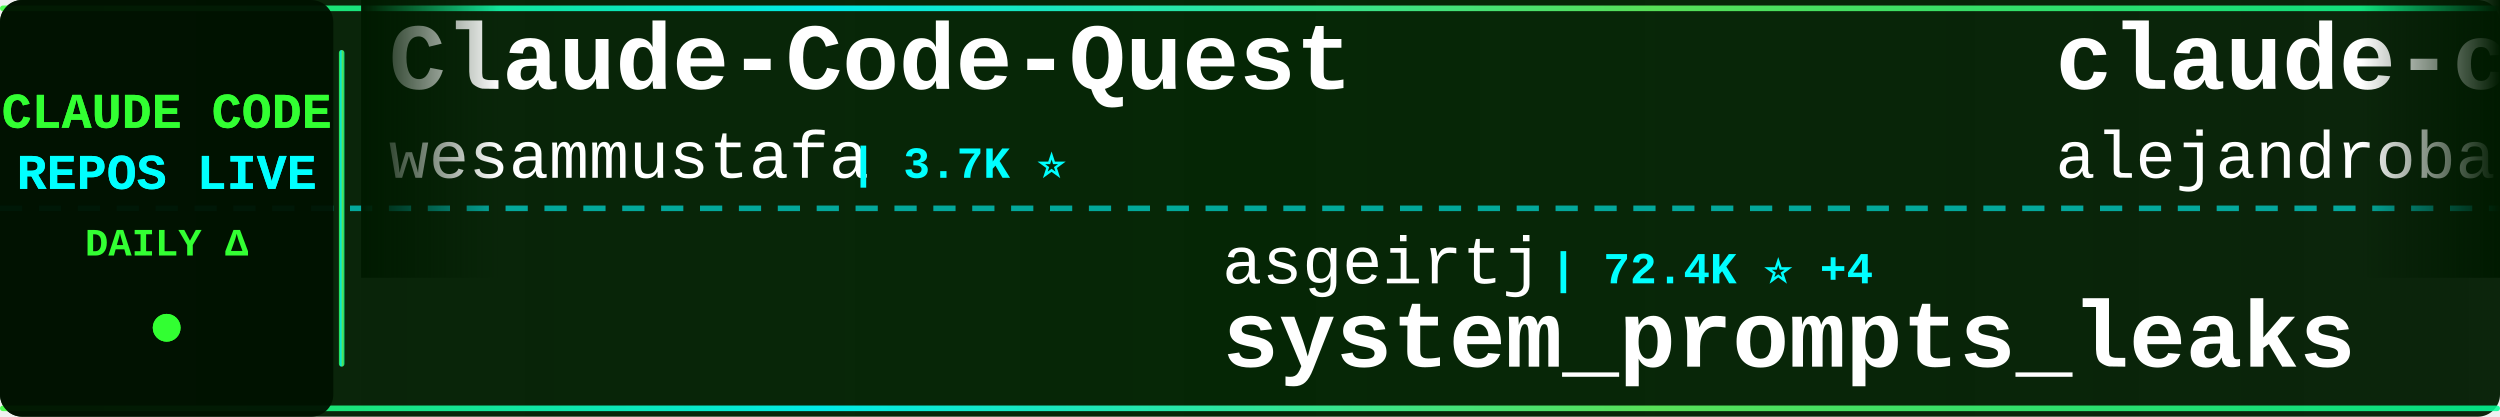
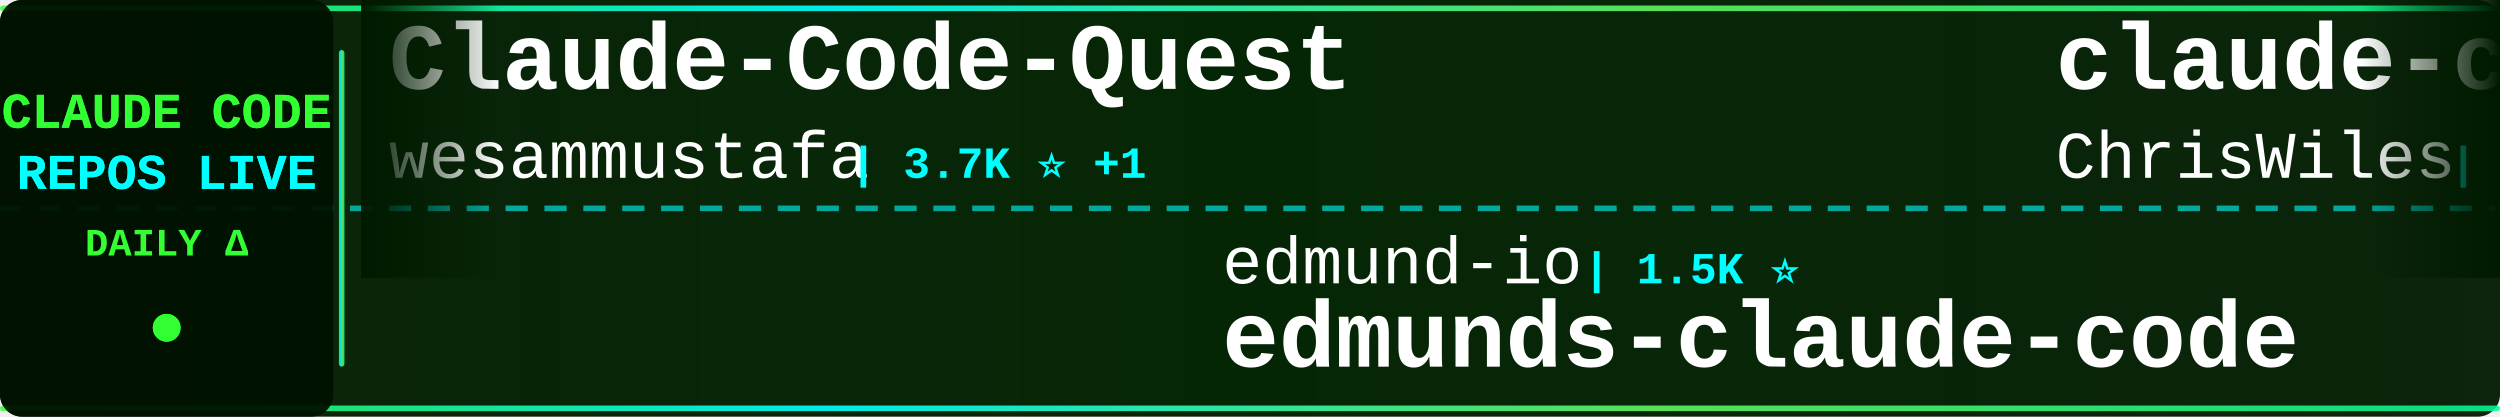
<svg xmlns="http://www.w3.org/2000/svg" width="900" height="150">
  <defs>
    <linearGradient id="tickerBg" x1="0%" y1="0%" x2="100%" y2="0%">
      <stop offset="0%" style="stop-color:#001a00;stop-opacity:0.95" />
      <stop offset="50%" style="stop-color:#002200;stop-opacity:0.98" />
      <stop offset="100%" style="stop-color:#001a00;stop-opacity:0.95" />
    </linearGradient>
    <linearGradient id="borderGrad" x1="0%" y1="0%" x2="100%" y2="0%">
      <stop offset="0%" style="stop-color:#33ff33;stop-opacity:0.85">
        <animate attributeName="stop-opacity" values="0.85;1;0.85" dur="2s" repeatCount="indefinite" />
      </stop>
      <stop offset="33%" style="stop-color:#00ffff;stop-opacity:0.9">
        <animate attributeName="stop-opacity" values="0.9;1;0.9" dur="2.2s" repeatCount="indefinite" />
      </stop>
      <stop offset="66%" style="stop-color:#66ff66;stop-opacity:0.85">
        <animate attributeName="stop-opacity" values="0.85;1;0.85" dur="1.8s" repeatCount="indefinite" />
      </stop>
      <stop offset="100%" style="stop-color:#00ff99;stop-opacity:0.85">
        <animate attributeName="stop-opacity" values="0.85;1;0.85" dur="2s" repeatCount="indefinite" />
      </stop>
    </linearGradient>
    <filter id="textGlow">
      <feGaussianBlur stdDeviation="0.1" result="coloredBlur" />
      <feMerge>
        <feMergeNode in="coloredBlur" />
        <feMergeNode in="SourceGraphic" />
      </feMerge>
    </filter>
    <filter id="metricGlow">
      <feGaussianBlur stdDeviation="0.2" result="coloredBlur" />
      <feMerge>
        <feMergeNode in="coloredBlur" />
        <feMergeNode in="SourceGraphic" />
      </feMerge>
    </filter>
    <linearGradient id="leftFade" x1="0%" y1="0%" x2="100%" y2="0%">
      <stop offset="0%" style="stop-color:#001a00;stop-opacity:1" />
      <stop offset="100%" style="stop-color:#001a00;stop-opacity:0" />
    </linearGradient>
    <linearGradient id="rightFade" x1="0%" y1="0%" x2="100%" y2="0%">
      <stop offset="0%" style="stop-color:#001a00;stop-opacity:0" />
      <stop offset="100%" style="stop-color:#001a00;stop-opacity:1" />
    </linearGradient>
  </defs>
  <rect width="900" height="150" fill="url(#tickerBg)" rx="8" />
  <rect x="0" y="2" width="900" height="2" fill="url(#borderGrad)" rx="1" />
  <rect x="0" y="146" width="900" height="2" fill="url(#borderGrad)" rx="1" />
  <line x1="0" y1="75" x2="900" y2="75" stroke="#00ffff" stroke-width="2" stroke-dasharray="8 6" opacity="0.6" />
  <rect x="0" y="0" width="120" height="150" fill="#001100" opacity="0.95" rx="8" />
  <text x="60" y="46" font-family="'Courier New', monospace" font-size="18" font-weight="bold" fill="#33ff33" text-anchor="middle" filter="url(#textGlow)">
    CLAUDE CODE
  </text>
  <text x="60" y="68" font-family="'Courier New', monospace" font-size="18" font-weight="bold" fill="#00ffff" text-anchor="middle" filter="url(#textGlow)">
    REPOS LIVE
  </text>
  <text x="60" y="92" font-family="'Courier New', monospace" font-size="14" font-weight="bold" fill="#33ff33" text-anchor="middle">
    DAILY Δ
  </text>
  <circle cx="60" cy="118" r="5" fill="#33ff33" filter="url(#metricGlow)">
    <animate attributeName="r" values="4;6;4" dur="1.5s" repeatCount="indefinite" />
    <animate attributeName="opacity" values="0.6;1;0.6" dur="1.5s" repeatCount="indefinite" />
  </circle>
  <rect x="122" y="18" width="2" height="114" fill="url(#borderGrad)" rx="1" />
  <clipPath id="tickerClip">
    <rect x="130" y="0" width="770" height="150" />
  </clipPath>
  <g clip-path="url(#tickerClip)">
    <g id="tickerItems">
      <animateTransform attributeName="transform" attributeType="XML" type="translate" from="0 0" to="-3000 0" dur="54s" repeatCount="indefinite" />
      <g transform="translate(0, 0)">
        <text x="140" y="32" font-family="'Courier New', monospace" font-size="34" font-weight="bold" fill="#ffffff">Claude-Code-Quest</text>
        <text x="140" y="64" font-family="'Courier New', monospace" font-size="24" font-weight="normal" fill="#ffffff" opacity="1.0">wesammustafa</text>
-         <text x="306" y="64" font-family="'Courier New', monospace" font-size="16" font-weight="bold" fill="#00ffff"> | 3.7K ⭐</text>
+         <text x="306" y="64" font-family="'Courier New', monospace" font-size="16" font-weight="bold" fill="#00ffff"> | 3.7K ⭐ +1</text>
      </g>
      <g transform="translate(300, 0)">
-         <text x="140" y="102" font-family="'Courier New', monospace" font-size="24" font-weight="normal" fill="#ffffff" opacity="1.0">asgeirtj</text>
-         <text x="258" y="102" font-family="'Courier New', monospace" font-size="16" font-weight="bold" fill="#00ffff"> | 72.4K ⭐ +4</text>
-         <text x="140" y="132" font-family="'Courier New', monospace" font-size="34" font-weight="bold" fill="#ffffff">system_prompts_leaks</text>
+         <text x="140" y="102" font-family="'Courier New', monospace" font-size="24" font-weight="normal" fill="#ffffff" opacity="1.0">edmund-io</text>
+         <text x="270" y="102" font-family="'Courier New', monospace" font-size="16" font-weight="bold" fill="#00ffff"> | 1.5K ⭐</text>
+         <text x="140" y="132" font-family="'Courier New', monospace" font-size="34" font-weight="bold" fill="#ffffff">edmunds-claude-code</text>
      </g>
      <g transform="translate(600, 0)">
-         <text x="140" y="32" font-family="'Courier New', monospace" font-size="34" font-weight="bold" fill="#ffffff">claude-code-from-source</text>
-         <text x="140" y="64" font-family="'Courier New', monospace" font-size="24" font-weight="normal" fill="#ffffff" opacity="1.0">alejandrobalderas</text>
-         <text x="366" y="64" font-family="'Courier New', monospace" font-size="16" font-weight="bold" fill="#00ffff"> | 3.0K ⭐</text>
+         <text x="140" y="32" font-family="'Courier New', monospace" font-size="34" font-weight="bold" fill="#ffffff">claude-code-showcase</text>
+         <text x="140" y="64" font-family="'Courier New', monospace" font-size="24" font-weight="normal" fill="#ffffff" opacity="1.0">ChrisWiles</text>
+         <text x="282" y="64" font-family="'Courier New', monospace" font-size="16" font-weight="bold" fill="#00ffff"> | 6.1K ⭐</text>
      </g>
      <g transform="translate(900, 0)">
-         <text x="140" y="102" font-family="'Courier New', monospace" font-size="24" font-weight="normal" fill="#ffffff" opacity="1.0">VoltAgent</text>
-         <text x="270" y="102" font-family="'Courier New', monospace" font-size="16" font-weight="bold" fill="#00ffff"> | 26.7K ⭐ +2</text>
-         <text x="140" y="132" font-family="'Courier New', monospace" font-size="34" font-weight="bold" fill="#ffffff">awesome-claude-code-suba...</text>
+         <text x="140" y="102" font-family="'Courier New', monospace" font-size="24" font-weight="normal" fill="#ffffff" opacity="1.0">techjarves</text>
+         <text x="282" y="102" font-family="'Courier New', monospace" font-size="16" font-weight="bold" fill="#00ffff"> | 1.6K ⭐</text>
+         <text x="140" y="132" font-family="'Courier New', monospace" font-size="34" font-weight="bold" fill="#ffffff">ClaudeCode-Portable</text>
      </g>
      <g transform="translate(1200, 0)">
-         <text x="140" y="32" font-family="'Courier New', monospace" font-size="34" font-weight="bold" fill="#ffffff">claude-code-hooks-master...</text>
-         <text x="140" y="64" font-family="'Courier New', monospace" font-size="24" font-weight="normal" fill="#ffffff" opacity="1.0">disler</text>
-         <text x="234" y="64" font-family="'Courier New', monospace" font-size="16" font-weight="bold" fill="#00ffff"> | 4.0K ⭐</text>
+         <text x="140" y="32" font-family="'Courier New', monospace" font-size="34" font-weight="bold" fill="#ffffff">claude-code-harness</text>
+         <text x="140" y="64" font-family="'Courier New', monospace" font-size="24" font-weight="normal" fill="#ffffff" opacity="1.0">Chachamaru127</text>
+         <text x="318" y="64" font-family="'Courier New', monospace" font-size="16" font-weight="bold" fill="#00ffff"> | 3.2K ⭐</text>
      </g>
      <g transform="translate(1500, 0)">
-         <text x="140" y="102" font-family="'Courier New', monospace" font-size="24" font-weight="normal" fill="#ffffff" opacity="1.0">shanraisshan</text>
-         <text x="306" y="102" font-family="'Courier New', monospace" font-size="16" font-weight="bold" fill="#00ffff"> | 69.3K ⭐ +4</text>
-         <text x="140" y="132" font-family="'Courier New', monospace" font-size="34" font-weight="bold" fill="#ffffff">claude-code-best-practic...</text>
+         <text x="140" y="102" font-family="'Courier New', monospace" font-size="24" font-weight="normal" fill="#ffffff" opacity="1.0">OrcaWhisper</text>
+         <text x="294" y="102" font-family="'Courier New', monospace" font-size="16" font-weight="bold" fill="#00ffff"> | 111 ⭐</text>
+         <text x="140" y="132" font-family="'Courier New', monospace" font-size="34" font-weight="bold" fill="#ffffff">Claude-Code</text>
      </g>
      <g transform="translate(1800, 0)">
-         <text x="140" y="32" font-family="'Courier New', monospace" font-size="34" font-weight="bold" fill="#ffffff">everything-claude-code</text>
-         <text x="140" y="64" font-family="'Courier New', monospace" font-size="24" font-weight="normal" fill="#ffffff" opacity="1.0">WorldFlowAI</text>
-         <text x="294" y="64" font-family="'Courier New', monospace" font-size="16" font-weight="bold" fill="#00ffff"> | 6.8K ⭐ +6</text>
+         <text x="140" y="32" font-family="'Courier New', monospace" font-size="34" font-weight="bold" fill="#ffffff">everything-claude-code-z...</text>
+         <text x="140" y="64" font-family="'Courier New', monospace" font-size="24" font-weight="normal" fill="#ffffff" opacity="1.0">xu-xiang</text>
+         <text x="258" y="64" font-family="'Courier New', monospace" font-size="16" font-weight="bold" fill="#00ffff"> | 2.0K ⭐</text>
      </g>
      <g transform="translate(2100, 0)">
-         <text x="140" y="102" font-family="'Courier New', monospace" font-size="24" font-weight="normal" fill="#ffffff" opacity="1.0">fazxes</text>
-         <text x="234" y="102" font-family="'Courier New', monospace" font-size="16" font-weight="bold" fill="#00ffff"> | 248 ⭐</text>
-         <text x="140" y="132" font-family="'Courier New', monospace" font-size="34" font-weight="bold" fill="#ffffff">Claude-code</text>
+         <text x="140" y="102" font-family="'Courier New', monospace" font-size="24" font-weight="normal" fill="#ffffff" opacity="1.0">musistudio</text>
+         <text x="282" y="102" font-family="'Courier New', monospace" font-size="16" font-weight="bold" fill="#00ffff"> | 38.3K ⭐ +4</text>
+         <text x="140" y="132" font-family="'Courier New', monospace" font-size="34" font-weight="bold" fill="#ffffff">claude-code-router</text>
      </g>
      <g transform="translate(2400, 0)">
-         <text x="140" y="32" font-family="'Courier New', monospace" font-size="34" font-weight="bold" fill="#ffffff">claude-code-my-workflow</text>
-         <text x="140" y="64" font-family="'Courier New', monospace" font-size="24" font-weight="normal" fill="#ffffff" opacity="1.0">pedrohcgs</text>
-         <text x="270" y="64" font-family="'Courier New', monospace" font-size="16" font-weight="bold" fill="#00ffff"> | 1.7K ⭐</text>
+         <text x="140" y="32" font-family="'Courier New', monospace" font-size="34" font-weight="bold" fill="#ffffff">claude-code-proxy</text>
+         <text x="140" y="64" font-family="'Courier New', monospace" font-size="24" font-weight="normal" fill="#ffffff" opacity="1.0">fuergaosi233</text>
+         <text x="306" y="64" font-family="'Courier New', monospace" font-size="16" font-weight="bold" fill="#00ffff"> | 2.8K ⭐</text>
      </g>
      <g transform="translate(2700, 0)">
-         <text x="140" y="102" font-family="'Courier New', monospace" font-size="24" font-weight="normal" fill="#ffffff" opacity="1.0">huangjia2019</text>
-         <text x="306" y="102" font-family="'Courier New', monospace" font-size="16" font-weight="bold" fill="#00ffff"> | 1.2K ⭐</text>
-         <text x="140" y="132" font-family="'Courier New', monospace" font-size="34" font-weight="bold" fill="#ffffff">claude-code-engineering</text>
+         <text x="140" y="102" font-family="'Courier New', monospace" font-size="24" font-weight="normal" fill="#ffffff" opacity="1.0">ponponon</text>
+         <text x="258" y="102" font-family="'Courier New', monospace" font-size="16" font-weight="bold" fill="#00ffff"> | 2.3K ⭐</text>
+         <text x="140" y="132" font-family="'Courier New', monospace" font-size="34" font-weight="bold" fill="#ffffff">claude_code_src</text>
      </g>
      <g transform="translate(3000, 0)">
        <text x="140" y="32" font-family="'Courier New', monospace" font-size="34" font-weight="bold" fill="#ffffff">Claude-Code-Quest</text>
        <text x="140" y="64" font-family="'Courier New', monospace" font-size="24" font-weight="normal" fill="#ffffff" opacity="1.0">wesammustafa</text>
-         <text x="306" y="64" font-family="'Courier New', monospace" font-size="16" font-weight="bold" fill="#00ffff"> | 3.7K ⭐</text>
+         <text x="306" y="64" font-family="'Courier New', monospace" font-size="16" font-weight="bold" fill="#00ffff"> | 3.7K ⭐ +1</text>
      </g>
      <g transform="translate(3300, 0)">
-         <text x="140" y="102" font-family="'Courier New', monospace" font-size="24" font-weight="normal" fill="#ffffff" opacity="1.0">asgeirtj</text>
-         <text x="258" y="102" font-family="'Courier New', monospace" font-size="16" font-weight="bold" fill="#00ffff"> | 72.4K ⭐ +4</text>
-         <text x="140" y="132" font-family="'Courier New', monospace" font-size="34" font-weight="bold" fill="#ffffff">system_prompts_leaks</text>
+         <text x="140" y="102" font-family="'Courier New', monospace" font-size="24" font-weight="normal" fill="#ffffff" opacity="1.0">edmund-io</text>
+         <text x="270" y="102" font-family="'Courier New', monospace" font-size="16" font-weight="bold" fill="#00ffff"> | 1.5K ⭐</text>
+         <text x="140" y="132" font-family="'Courier New', monospace" font-size="34" font-weight="bold" fill="#ffffff">edmunds-claude-code</text>
      </g>
      <g transform="translate(3600, 0)">
-         <text x="140" y="32" font-family="'Courier New', monospace" font-size="34" font-weight="bold" fill="#ffffff">claude-code-from-source</text>
-         <text x="140" y="64" font-family="'Courier New', monospace" font-size="24" font-weight="normal" fill="#ffffff" opacity="1.0">alejandrobalderas</text>
-         <text x="366" y="64" font-family="'Courier New', monospace" font-size="16" font-weight="bold" fill="#00ffff"> | 3.0K ⭐</text>
+         <text x="140" y="32" font-family="'Courier New', monospace" font-size="34" font-weight="bold" fill="#ffffff">claude-code-showcase</text>
+         <text x="140" y="64" font-family="'Courier New', monospace" font-size="24" font-weight="normal" fill="#ffffff" opacity="1.0">ChrisWiles</text>
+         <text x="282" y="64" font-family="'Courier New', monospace" font-size="16" font-weight="bold" fill="#00ffff"> | 6.1K ⭐</text>
      </g>
      <g transform="translate(3900, 0)">
-         <text x="140" y="102" font-family="'Courier New', monospace" font-size="24" font-weight="normal" fill="#ffffff" opacity="1.0">VoltAgent</text>
-         <text x="270" y="102" font-family="'Courier New', monospace" font-size="16" font-weight="bold" fill="#00ffff"> | 26.7K ⭐ +2</text>
-         <text x="140" y="132" font-family="'Courier New', monospace" font-size="34" font-weight="bold" fill="#ffffff">awesome-claude-code-suba...</text>
+         <text x="140" y="102" font-family="'Courier New', monospace" font-size="24" font-weight="normal" fill="#ffffff" opacity="1.0">techjarves</text>
+         <text x="282" y="102" font-family="'Courier New', monospace" font-size="16" font-weight="bold" fill="#00ffff"> | 1.6K ⭐</text>
+         <text x="140" y="132" font-family="'Courier New', monospace" font-size="34" font-weight="bold" fill="#ffffff">ClaudeCode-Portable</text>
      </g>
    </g>
  </g>
  <rect x="130" y="0" width="50" height="100" fill="url(#leftFade)" />
  <rect x="850" y="0" width="50" height="100" fill="url(#rightFade)" />
</svg>
